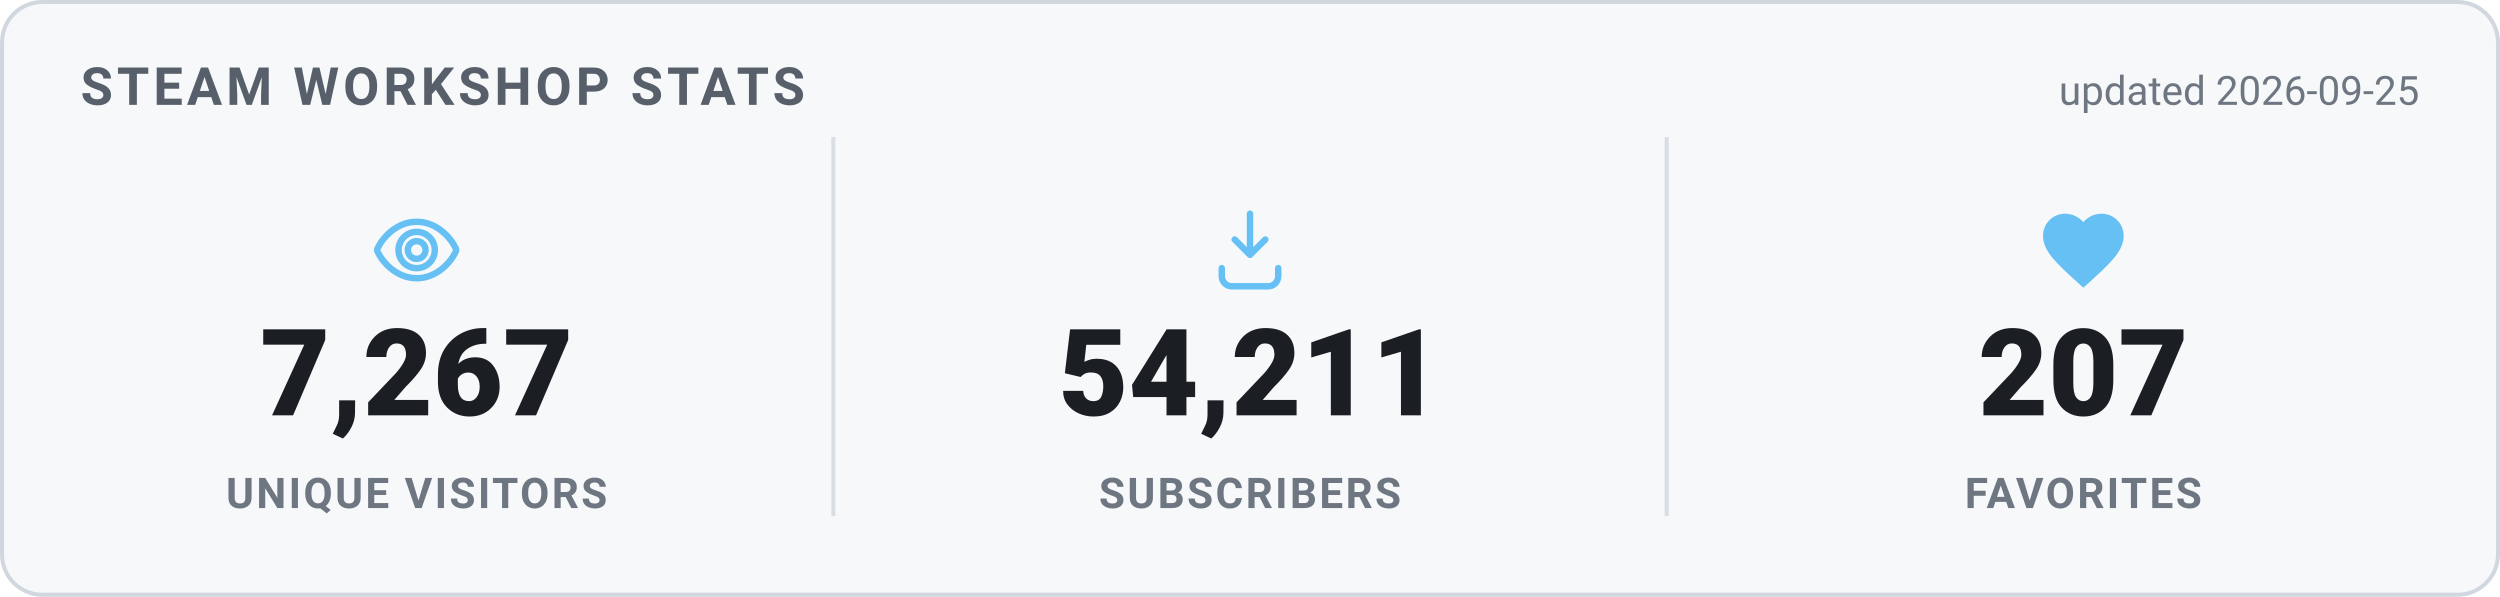
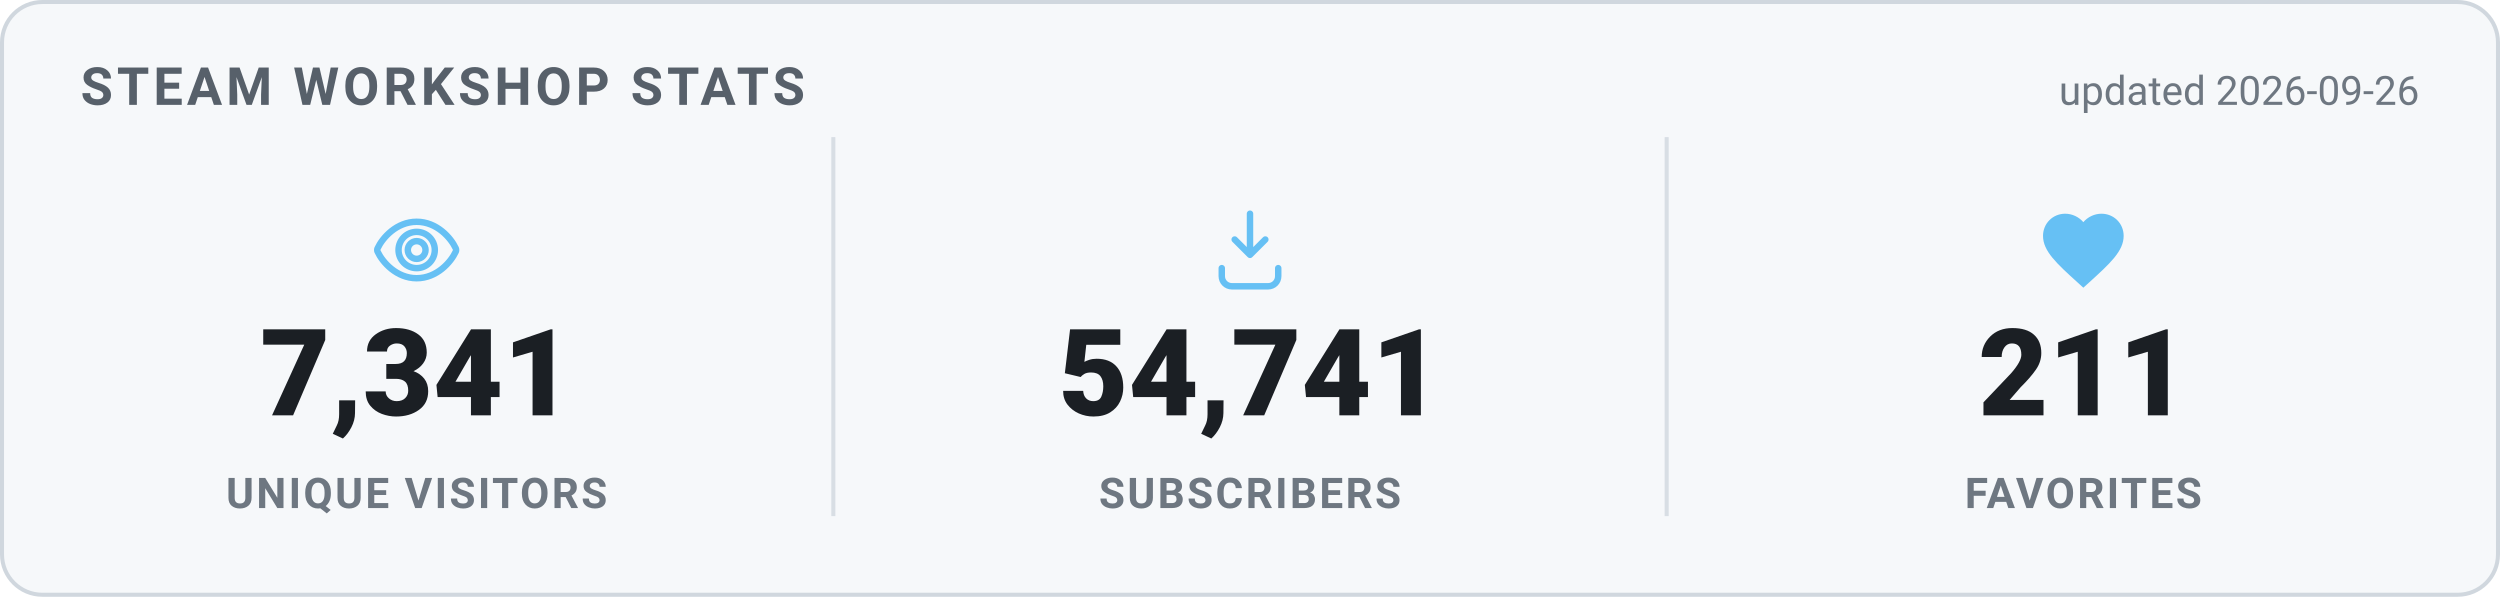
<svg xmlns="http://www.w3.org/2000/svg" width="620" height="148" viewBox="0 0 620 148" role="img" aria-label="Steam Workshop stats">
  <style>
    .card { fill: #f6f8fa; stroke: #d0d7de; }
    .heading { fill: #57606a; }
    .value { fill: #1b1f24; }
    .label { fill: #6e7781; }
    .divider { stroke: #d8dee4; }
    .updated { fill: #6e7781; }
    @media (prefers-color-scheme: dark) {
      .card { fill: #0d1420; stroke: #30485f; }
      .heading { fill: #66c0f4; }
      .value { fill: #e8f1f8; }
      .label { fill: #8f98a0; }
      .divider { stroke: #1f2f3f; }
      .updated { fill: #8f98a0; }
    }
    text { font-family: -apple-system, "Segoe UI", Roboto, Helvetica, Arial, sans-serif; }
    .heading { font-size: 13px; font-weight: 700; letter-spacing: 1px; }
    .value { font-size: 30px; font-weight: 800; }
    .label { font-size: 10.5px; font-weight: 600; letter-spacing: 0.6px; }
    .updated { font-size: 10px; }
  </style>
  <rect x="0.5" y="0.5" width="619" height="147" rx="10" class="card" stroke-width="1" />
  <text x="20" y="26" class="heading">STEAM WORKSHOP STATS</text>
-   <text x="600" y="26" text-anchor="end" class="updated">updated 2026-09-25</text>
+   <text x="600" y="26" text-anchor="end" class="updated">updated 2026-09-26</text>
  <g transform="translate(91.33333,50) scale(1)" fill="none" stroke="#66c0f4" stroke-width="1.6" stroke-linecap="round" stroke-linejoin="round">
    <path d="M12 5c-5 0-8.5 4-9.7 6.6a1 1 0 0 0 0 .8C3.5 15 7 19 12 19s8.5-4 9.7-6.6a1 1 0 0 0 0-.8C20.5 9 17 5 12 5Zm0 11.5a4.5 4.5 0 1 1 0-9 4.5 4.5 0 0 1 0 9Z" />
    <circle cx="12" cy="12" r="2.2" />
  </g>
-   <text x="103.333" y="103" text-anchor="middle" class="value">7,267</text>
+   <text x="103.333" y="103" text-anchor="middle" class="value">7,341</text>
  <text x="103.333" y="126" text-anchor="middle" class="label">UNIQUE VISITORS</text>
  <line x1="206.667" y1="34" x2="206.667" y2="128" class="divider" />
  <g transform="translate(298,50) scale(1)" fill="none" stroke="#66c0f4" stroke-width="1.6" stroke-linecap="round" stroke-linejoin="round">
    <path d="M12 3v10.2m0 0-3.8-3.8M12 13.2l3.8-3.8" />
    <path d="M5 16.5v2A2.5 2.5 0 0 0 7.5 21h9a2.5 2.5 0 0 0 2.5-2.5v-2" />
  </g>
-   <text x="310" y="103" text-anchor="middle" class="value">54,211</text>
+   <text x="310" y="103" text-anchor="middle" class="value">54,741</text>
  <text x="310" y="126" text-anchor="middle" class="label">SUBSCRIBERS</text>
  <line x1="413.333" y1="34" x2="413.333" y2="128" class="divider" />
  <g transform="translate(504.6667,50) scale(1)" fill="#66c0f4" stroke="none">
    <path d="M12 21.35l-1.45-1.32C5.4 15.36 2 12.28 2 8.5 2 5.42 4.42 3 7.5 3c1.74 0 3.41.81 4.5 2.09C13.09 3.81 14.76 3 16.5 3 19.58 3 22 5.42 22 8.5c0 3.78-3.4 6.86-8.55 11.54L12 21.35z" />
  </g>
-   <text x="516.667" y="103" text-anchor="middle" class="value">207</text>
+   <text x="516.667" y="103" text-anchor="middle" class="value">211</text>
  <text x="516.667" y="126" text-anchor="middle" class="label">FAVORITES</text>
</svg>
